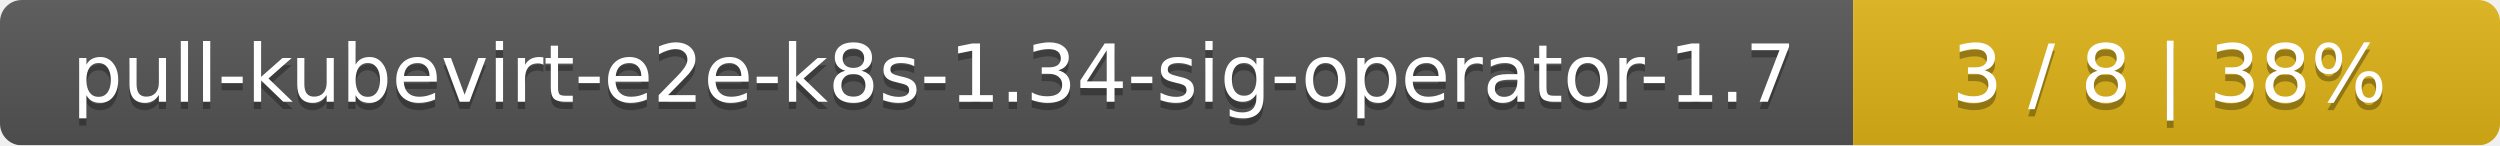
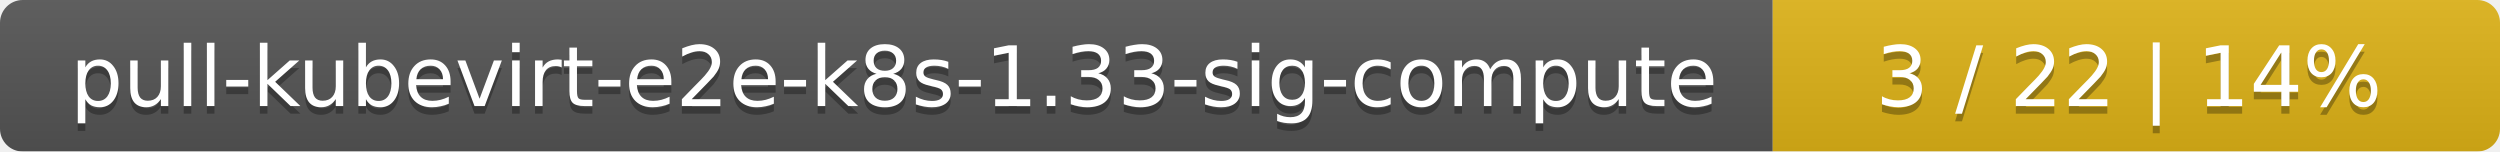
- <svg xmlns="http://www.w3.org/2000/svg" width="344" height="20">
+ <svg xmlns="http://www.w3.org/2000/svg" width="330" height="20">
  <linearGradient id="smooth" x2="0" y2="100%">
    <stop offset="0" stop-color="#bbb" stop-opacity=".1" />
    <stop offset="1" stop-opacity=".1" />
  </linearGradient>
  <mask id="round">
-     <rect width="344" height="20" rx="3" fill="#fff" />
+     <rect width="330" height="20" rx="3" fill="#fff" />
  </mask>
  <g mask="url(#round)">
-     <rect width="255" height="20" fill="#555" />
-     <rect x="255" width="89" height="20" fill="#dfb317" />
-     <rect width="344" height="20" fill="url(#smooth)" />
+     <rect width="234" height="20" fill="#555" />
+     <rect x="234" width="96" height="20" fill="#dfb317" />
+     <rect width="330" height="20" fill="url(#smooth)" />
  </g>
  <g fill="#fff" text-anchor="middle" font-family="DejaVu Sans,Verdana,Geneva,sans-serif" font-size="11">
-     <text x="128.5" y="15" fill="#010101" fill-opacity=".3">pull-kubevirt-e2e-k8s-1.34-sig-operator-1.7</text>
-     <text x="128.5" y="14">pull-kubevirt-e2e-k8s-1.34-sig-operator-1.7</text>
-     <text x="298.5" y="15" fill="#010101" fill-opacity=".3">3 / 8    |    38%</text>
-     <text x="298.5" y="14">3 / 8    |    38%</text>
+     <text x="118" y="15" fill="#010101" fill-opacity=".3">pull-kubevirt-e2e-k8s-1.33-sig-compute</text>
+     <text x="118" y="14">pull-kubevirt-e2e-k8s-1.33-sig-compute</text>
+     <text x="281" y="15" fill="#010101" fill-opacity=".3">3 / 22    |    14%</text>
+     <text x="281" y="14">3 / 22    |    14%</text>
  </g>
</svg>
